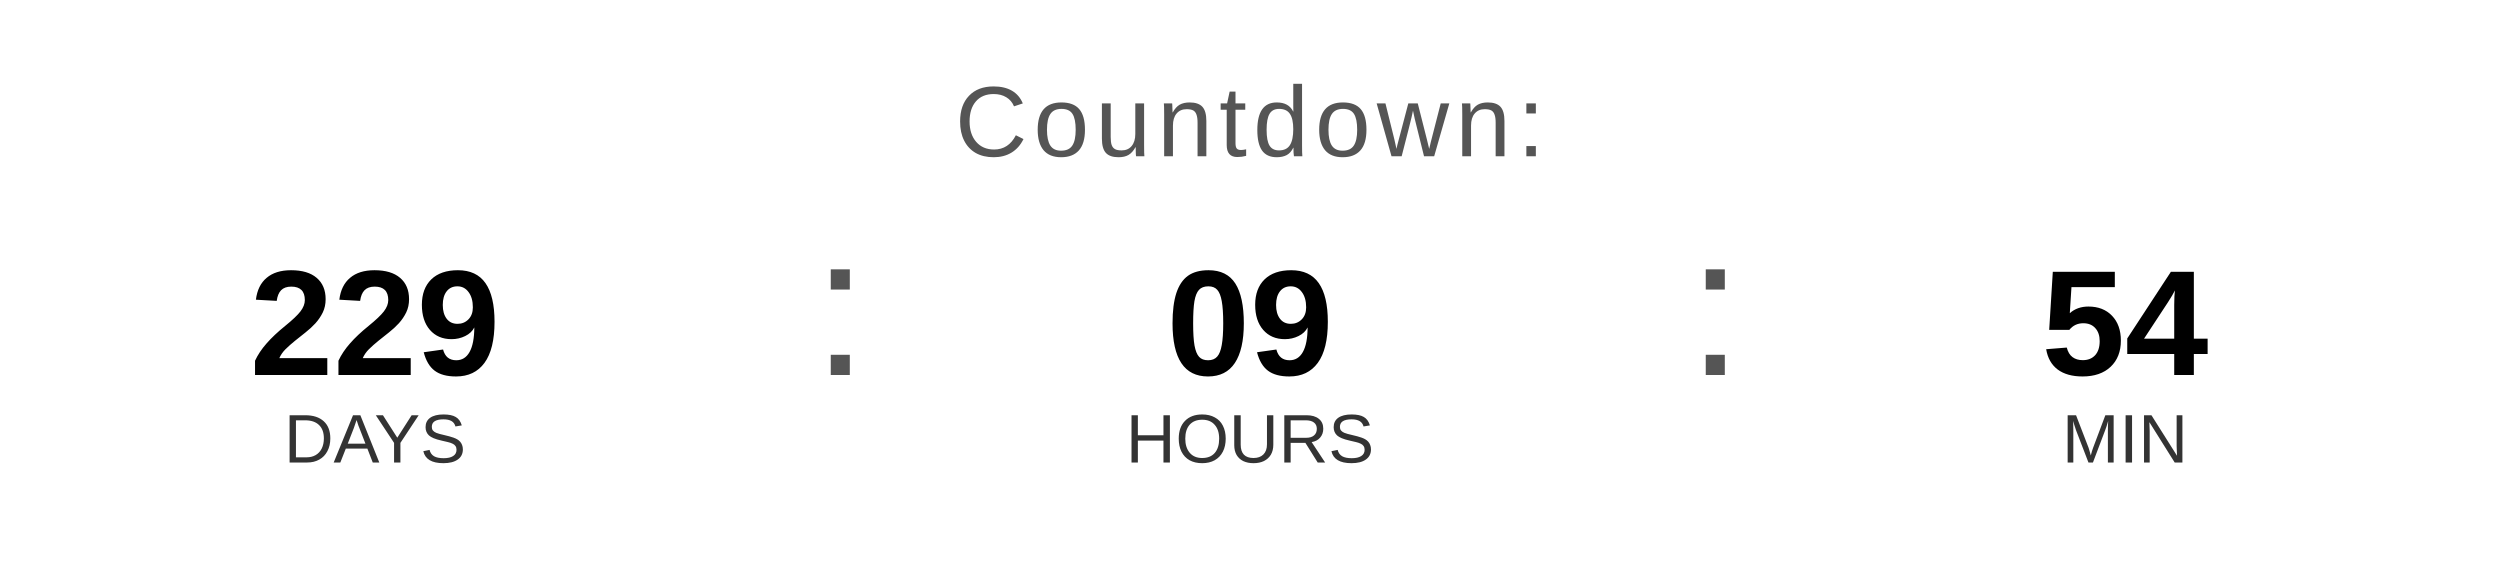
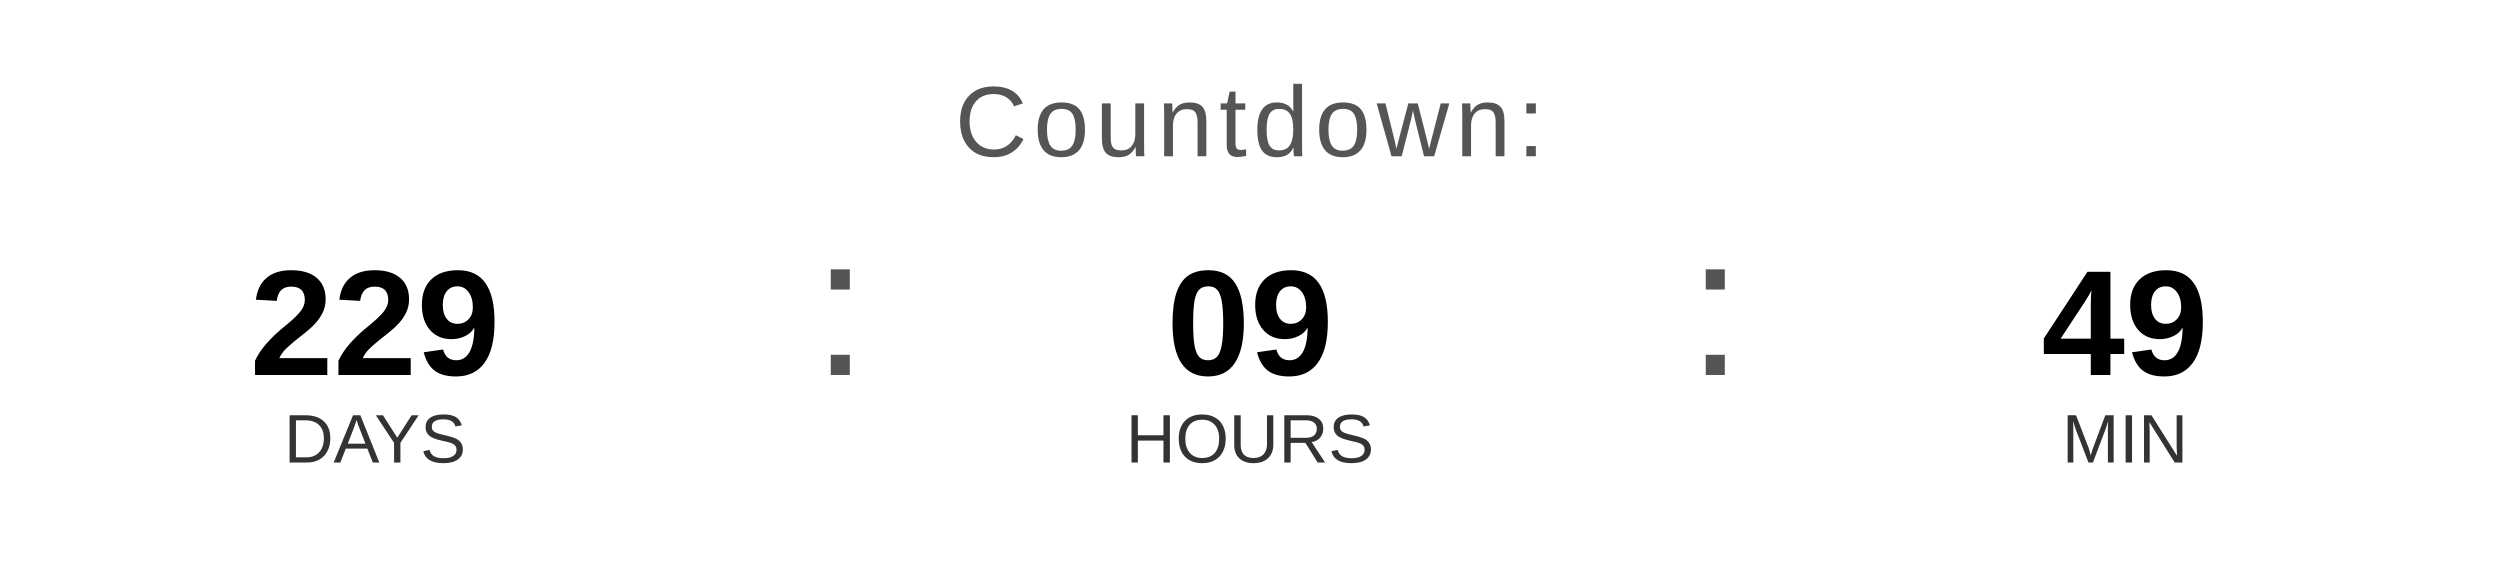
<svg xmlns="http://www.w3.org/2000/svg" width="400" height="90" viewBox="0 0 400 90">
  <text x="200" y="25" font-family="Arial, Helvetica, sans-serif" font-size="16" fill="#555555" text-anchor="middle" letter-spacing="1">
    Countdown:
  </text>
  <text x="60" y="60" font-family="Arial, Helvetica, sans-serif" font-size="24" font-weight="bold" fill="#000000" text-anchor="middle">229</text>
  <text x="60" y="74" font-family="Arial, Helvetica, sans-serif" font-size="11" fill="#333333" text-anchor="middle">DAYS</text>
  <text x="130" y="60" font-family="Arial, sans-serif" font-size="32" fill="#555555">:</text>
  <text x="200" y="60" font-family="Arial, Helvetica, sans-serif" font-size="24" font-weight="bold" fill="#000000" text-anchor="middle">09</text>
  <text x="200" y="74" font-family="Arial, Helvetica, sans-serif" font-size="11" fill="#333333" text-anchor="middle">HOURS</text>
  <text x="270" y="60" font-family="Arial, sans-serif" font-size="32" fill="#555555">:</text>
-   <text x="340" y="60" font-family="Arial, Helvetica, sans-serif" font-size="24" font-weight="bold" fill="#000000" text-anchor="middle">54</text>
+   <text x="340" y="60" font-family="Arial, Helvetica, sans-serif" font-size="24" font-weight="bold" fill="#000000" text-anchor="middle">49</text>
  <text x="340" y="74" font-family="Arial, Helvetica, sans-serif" font-size="11" fill="#333333" text-anchor="middle">MIN</text>
</svg>
